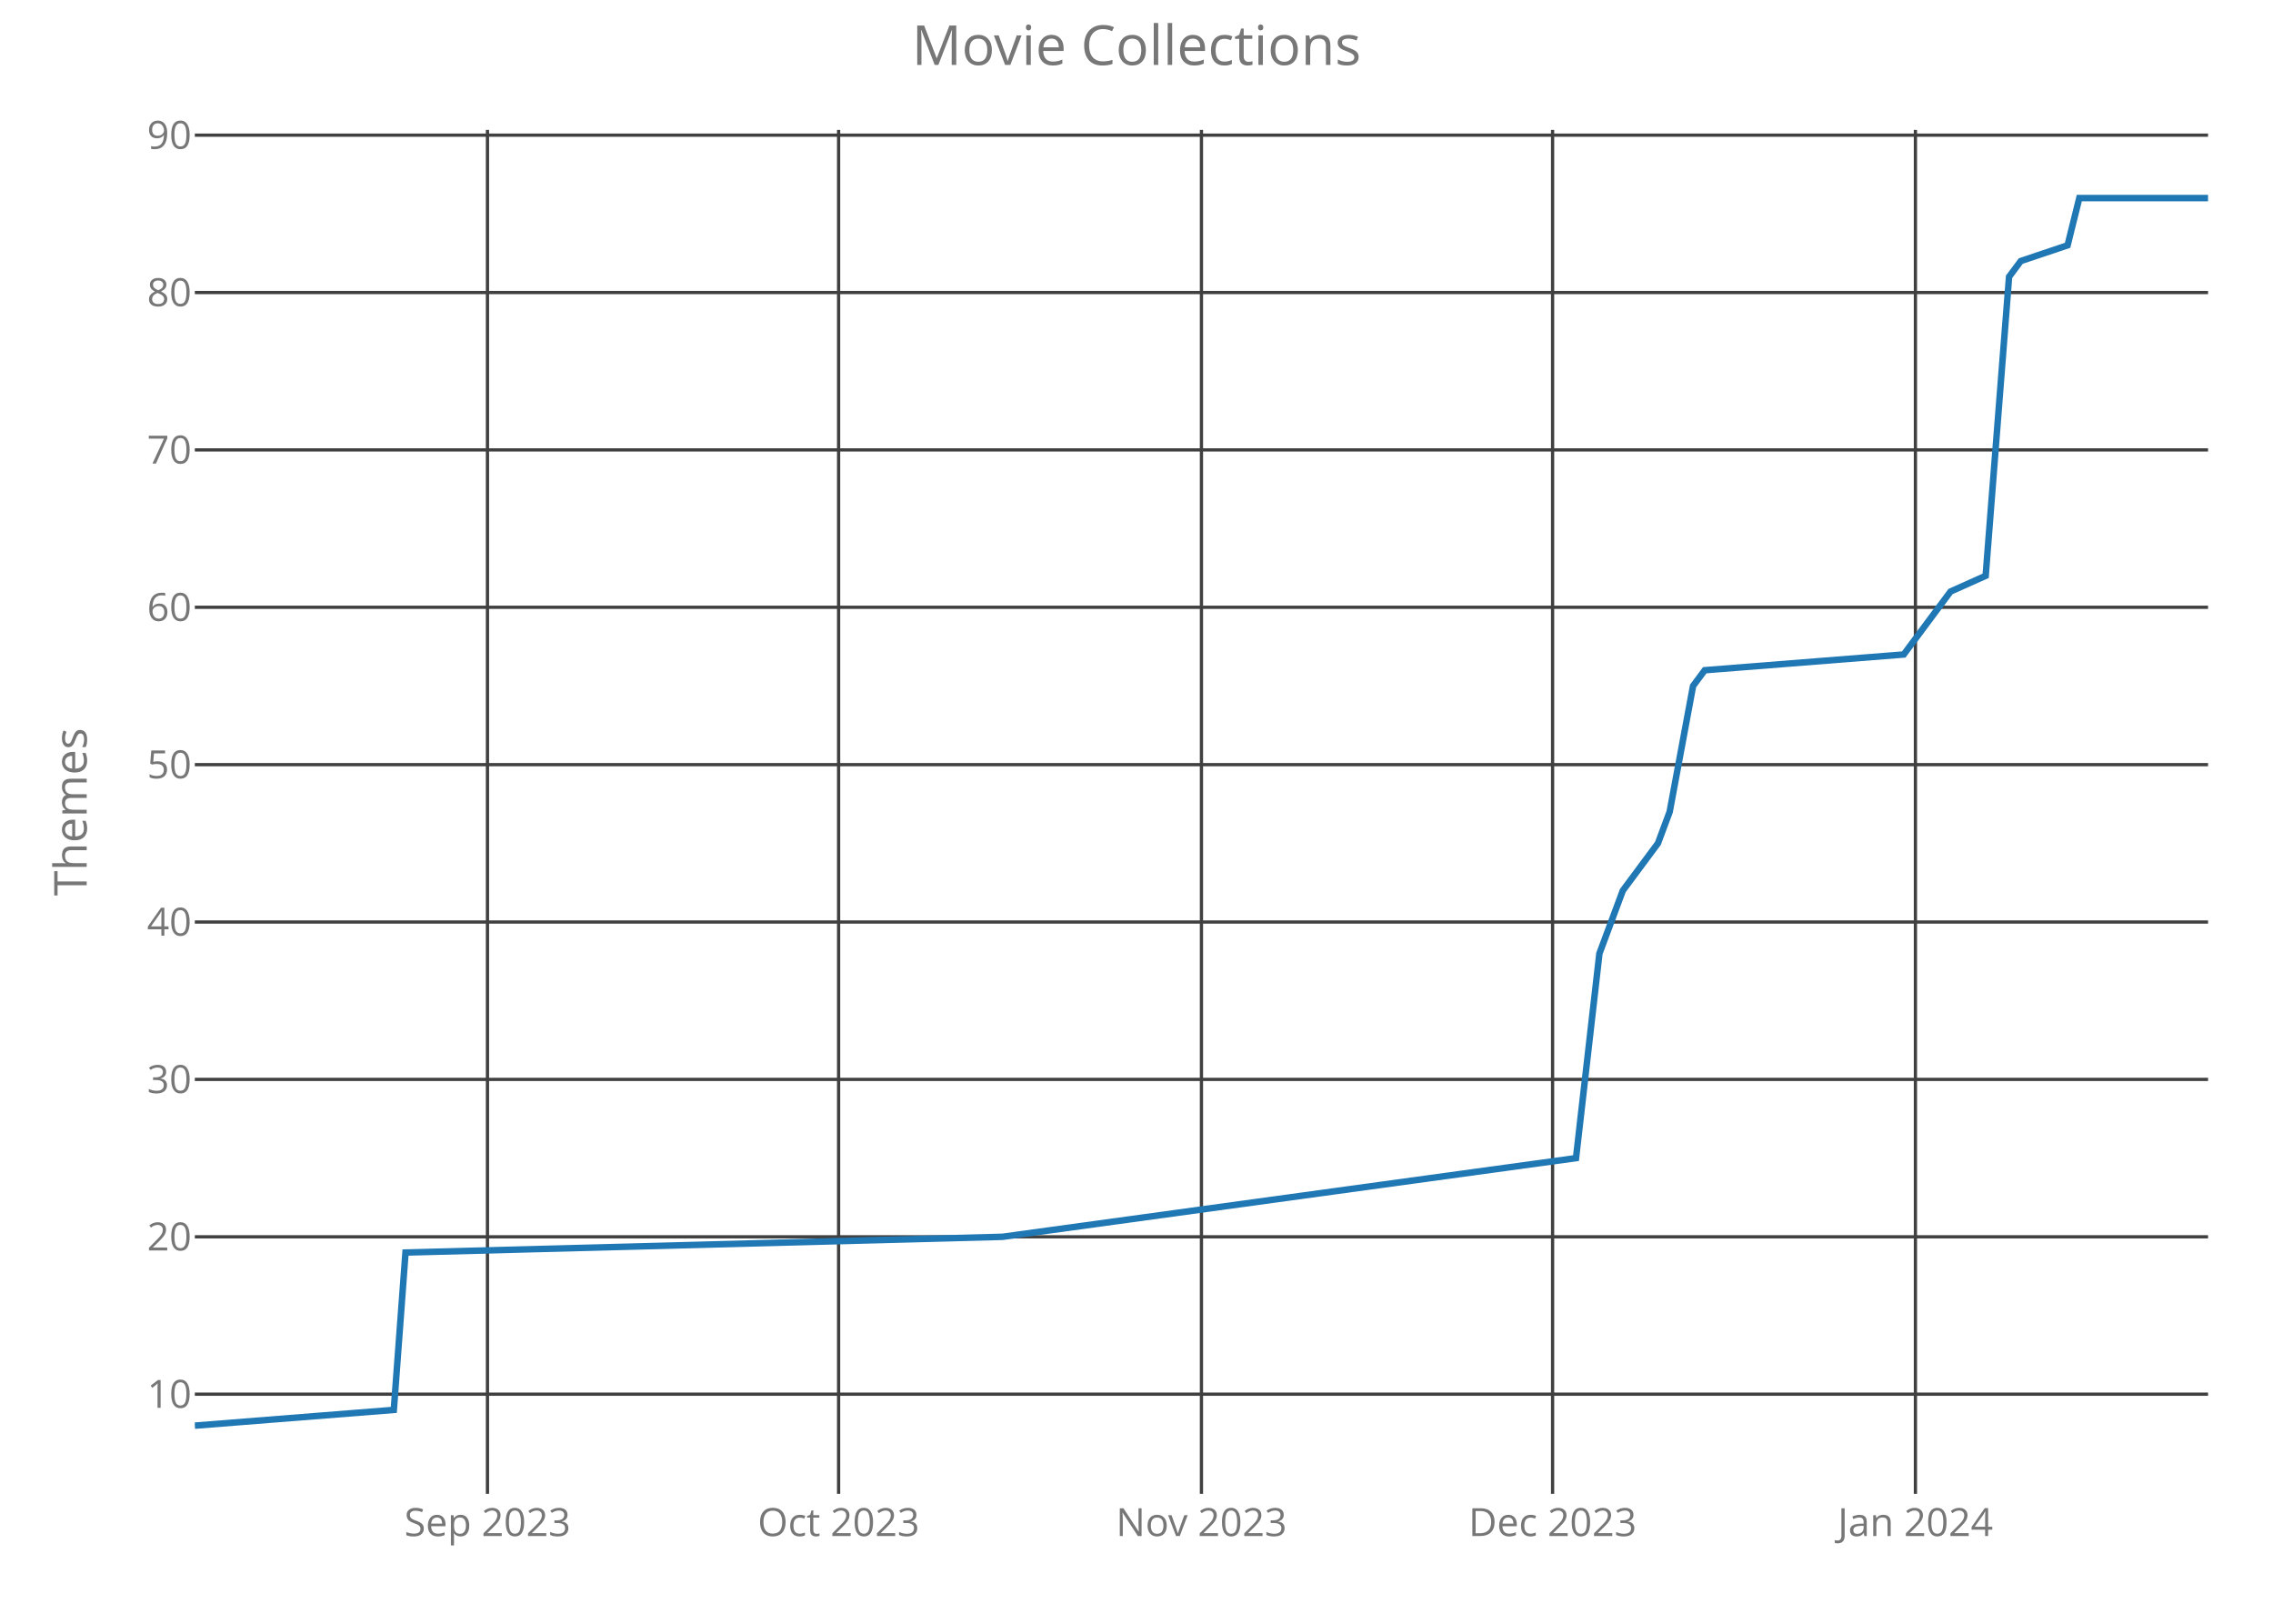
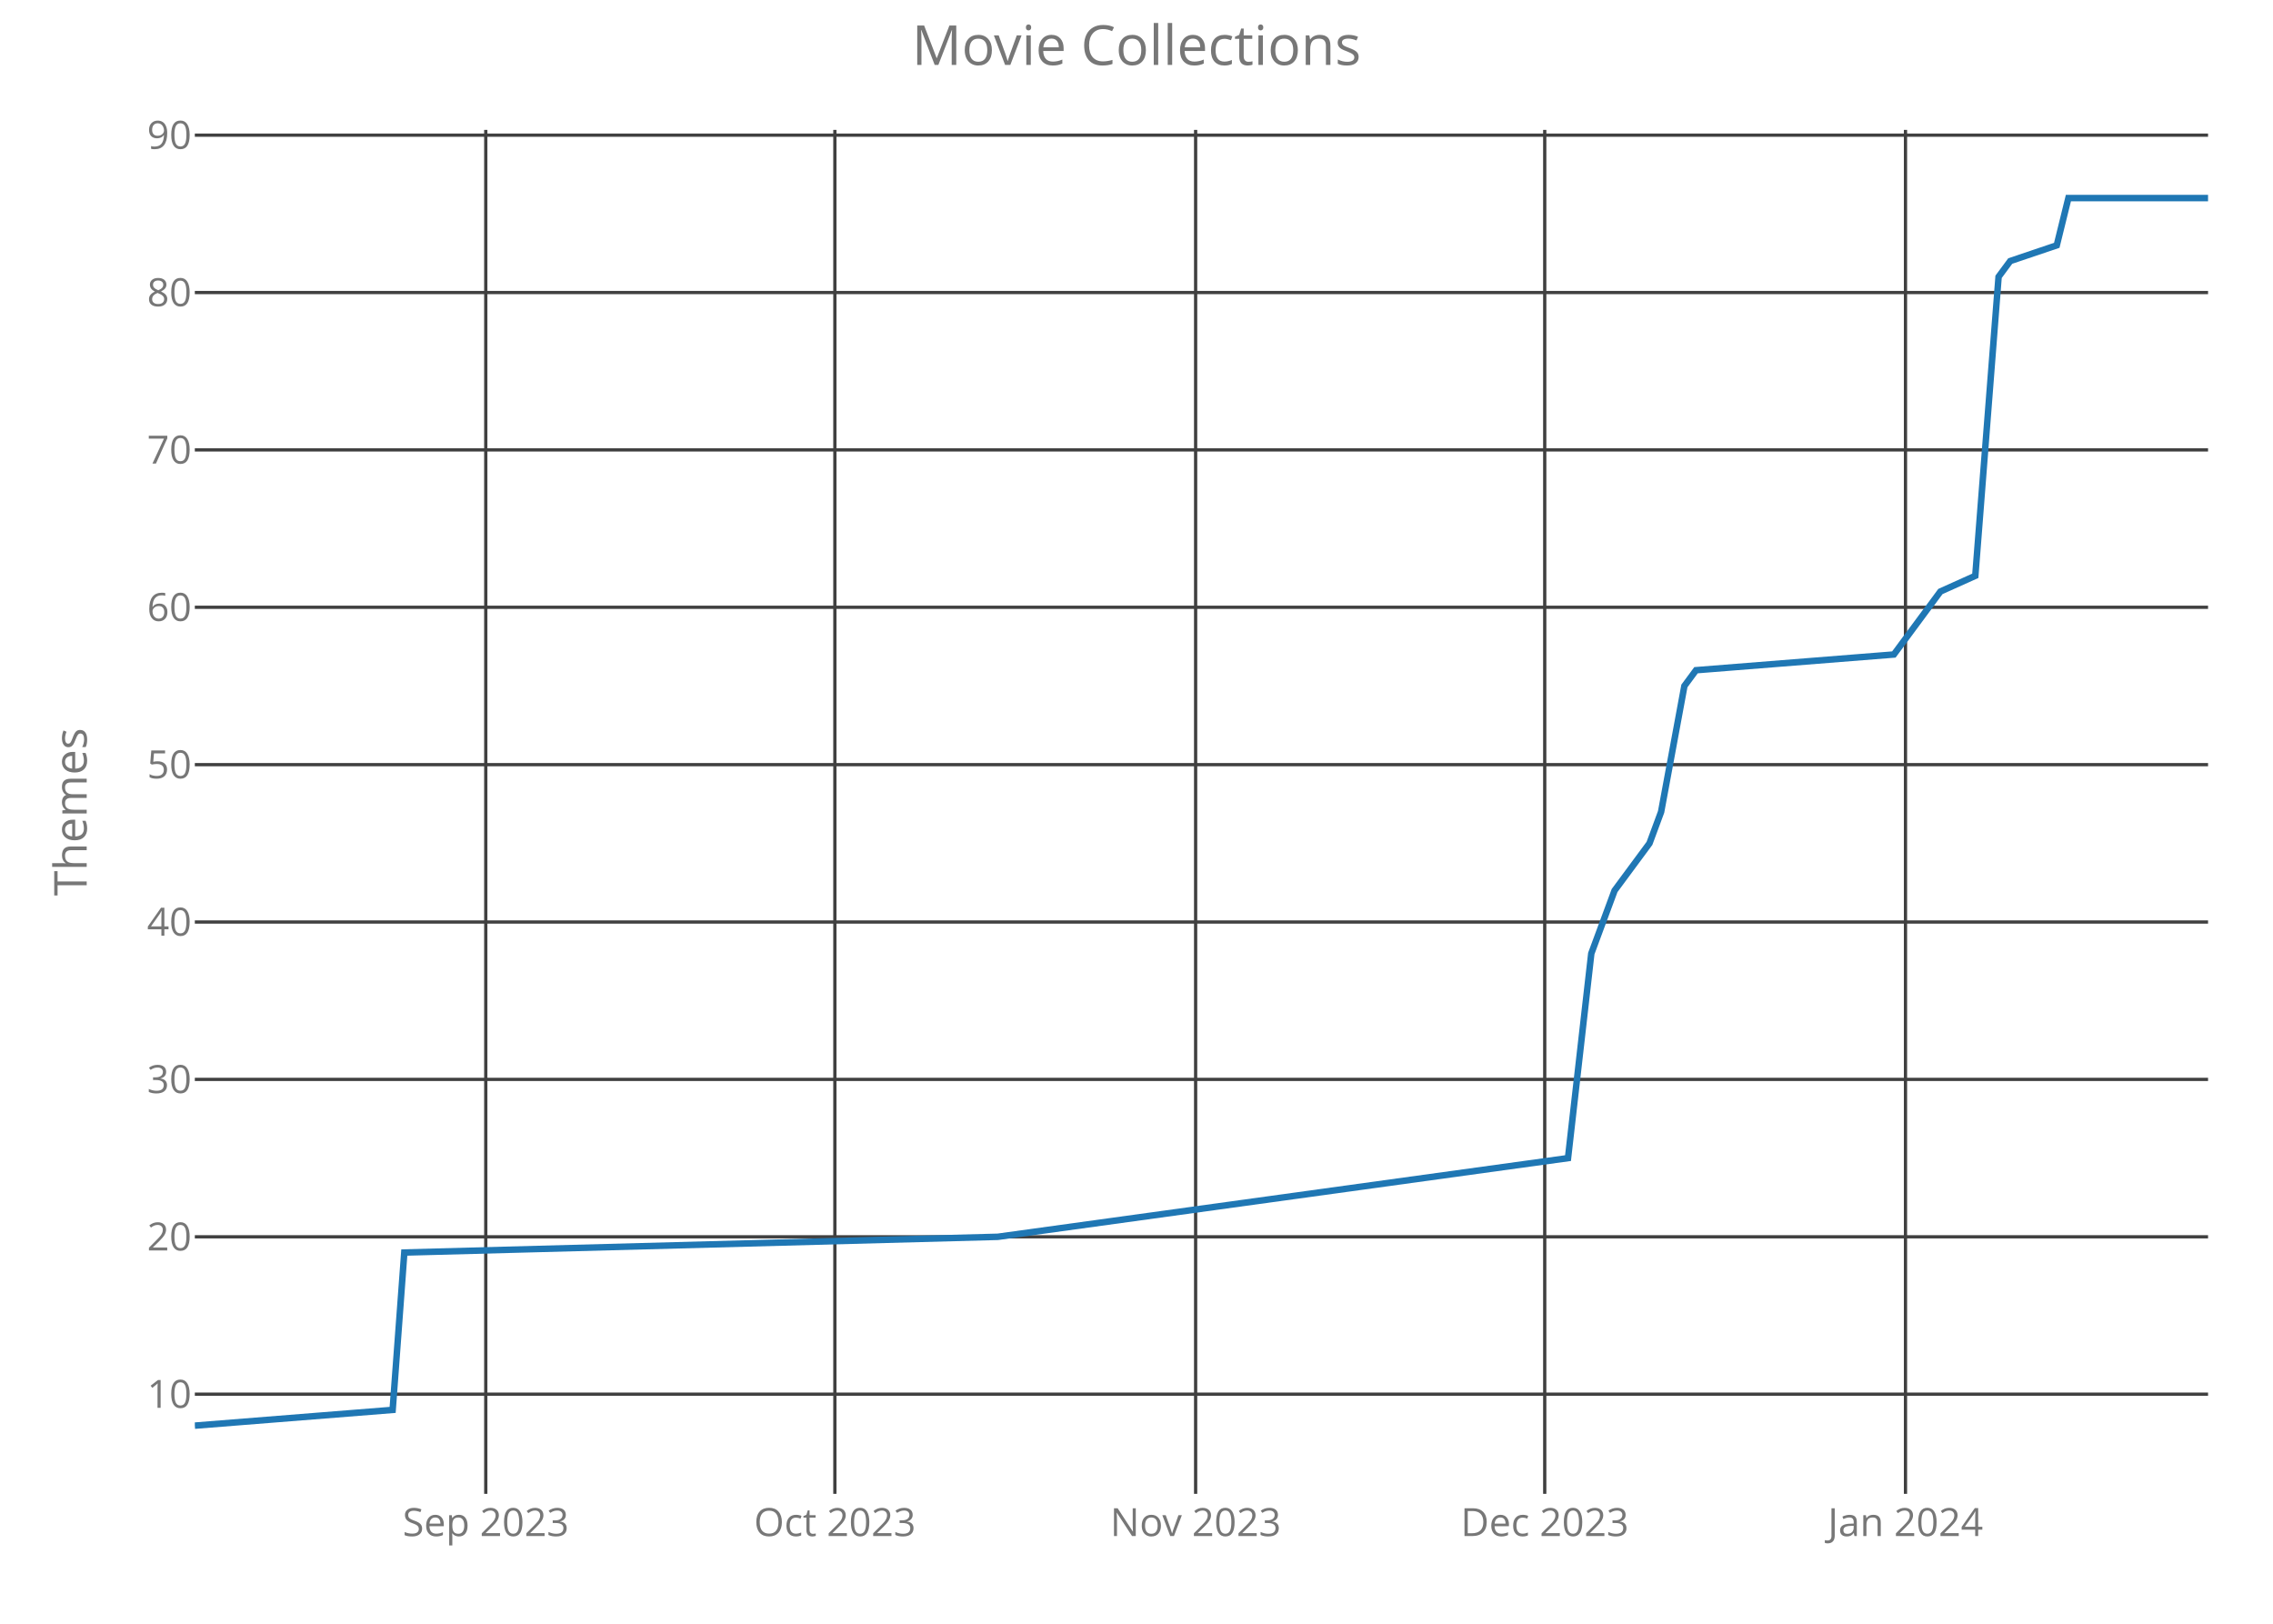
<svg xmlns="http://www.w3.org/2000/svg" class="main-svg" width="700" height="500" style="" viewBox="0 0 700 500">
  <rect x="0" y="0" width="700" height="500" style="fill: rgb(0, 0, 0); fill-opacity: 0;" />
-   <defs id="defs-3b714f">
+   <defs id="defs-b44ac6">
    <g class="clips">
-       <clipPath id="clip3b714fxyplot" class="plotclip">
+       <clipPath id="clipb44ac6xyplot" class="plotclip">
        <rect width="620" height="420" />
      </clipPath>
-       <clipPath class="axesclip" id="clip3b714fx">
+       <clipPath class="axesclip" id="clipb44ac6x">
        <rect x="60" y="0" width="620" height="500" />
      </clipPath>
-       <clipPath class="axesclip" id="clip3b714fy">
+       <clipPath class="axesclip" id="clipb44ac6y">
        <rect x="0" y="40" width="700" height="420" />
      </clipPath>
-       <clipPath class="axesclip" id="clip3b714fxy">
+       <clipPath class="axesclip" id="clipb44ac6xy">
        <rect x="60" y="40" width="620" height="420" />
      </clipPath>
    </g>
    <g class="gradients" />
  </defs>
  <g class="bglayer">
    <rect class="bg" x="60" y="40" width="620" height="420" style="fill: rgb(0, 0, 0); fill-opacity: 0; stroke-width: 0;" />
  </g>
  <g class="layer-below">
    <g class="imagelayer" />
    <g class="shapelayer" />
  </g>
  <g class="cartesianlayer">
    <g class="subplot xy">
      <g class="layer-subplot">
        <g class="shapelayer" />
        <g class="imagelayer" />
      </g>
      <g class="gridlayer">
        <g class="x">
-           <path class="xgrid crisp" transform="translate(150.12,0)" d="M0,40v420" style="stroke: rgb(64, 64, 64); stroke-opacity: 1; stroke-width: 1px;" />
-           <path class="xgrid crisp" transform="translate(258.26,0)" d="M0,40v420" style="stroke: rgb(64, 64, 64); stroke-opacity: 1; stroke-width: 1px;" />
-           <path class="xgrid crisp" transform="translate(370,0)" d="M0,40v420" style="stroke: rgb(64, 64, 64); stroke-opacity: 1; stroke-width: 1px;" />
-           <path class="xgrid crisp" transform="translate(478.14,0)" d="M0,40v420" style="stroke: rgb(64, 64, 64); stroke-opacity: 1; stroke-width: 1px;" />
-           <path class="xgrid crisp" transform="translate(589.88,0)" d="M0,40v420" style="stroke: rgb(64, 64, 64); stroke-opacity: 1; stroke-width: 1px;" />
+           <path class="xgrid crisp" transform="translate(149.6,0)" d="M0,40v420" style="stroke: rgb(64, 64, 64); stroke-opacity: 1; stroke-width: 1px;" />
+           <path class="xgrid crisp" transform="translate(257.11,0)" d="M0,40v420" style="stroke: rgb(64, 64, 64); stroke-opacity: 1; stroke-width: 1px;" />
+           <path class="xgrid crisp" transform="translate(368.21,0)" d="M0,40v420" style="stroke: rgb(64, 64, 64); stroke-opacity: 1; stroke-width: 1px;" />
+           <path class="xgrid crisp" transform="translate(475.72,0)" d="M0,40v420" style="stroke: rgb(64, 64, 64); stroke-opacity: 1; stroke-width: 1px;" />
+           <path class="xgrid crisp" transform="translate(586.82,0)" d="M0,40v420" style="stroke: rgb(64, 64, 64); stroke-opacity: 1; stroke-width: 1px;" />
        </g>
        <g class="y">
          <path class="ygrid crisp" transform="translate(0,429.31)" d="M60,0h620" style="stroke: rgb(64, 64, 64); stroke-opacity: 1; stroke-width: 1px;" />
          <path class="ygrid crisp" transform="translate(0,380.85)" d="M60,0h620" style="stroke: rgb(64, 64, 64); stroke-opacity: 1; stroke-width: 1px;" />
          <path class="ygrid crisp" transform="translate(0,332.38)" d="M60,0h620" style="stroke: rgb(64, 64, 64); stroke-opacity: 1; stroke-width: 1px;" />
          <path class="ygrid crisp" transform="translate(0,283.92)" d="M60,0h620" style="stroke: rgb(64, 64, 64); stroke-opacity: 1; stroke-width: 1px;" />
          <path class="ygrid crisp" transform="translate(0,235.46)" d="M60,0h620" style="stroke: rgb(64, 64, 64); stroke-opacity: 1; stroke-width: 1px;" />
          <path class="ygrid crisp" transform="translate(0,187)" d="M60,0h620" style="stroke: rgb(64, 64, 64); stroke-opacity: 1; stroke-width: 1px;" />
          <path class="ygrid crisp" transform="translate(0,138.54)" d="M60,0h620" style="stroke: rgb(64, 64, 64); stroke-opacity: 1; stroke-width: 1px;" />
          <path class="ygrid crisp" transform="translate(0,90.08)" d="M60,0h620" style="stroke: rgb(64, 64, 64); stroke-opacity: 1; stroke-width: 1px;" />
          <path class="ygrid crisp" transform="translate(0,41.62)" d="M60,0h620" style="stroke: rgb(64, 64, 64); stroke-opacity: 1; stroke-width: 1px;" />
        </g>
      </g>
      <g class="zerolinelayer" />
      <path class="xlines-below crisp" d="M0,0" style="fill: none;" />
      <path class="ylines-below crisp" d="M0,0" style="fill: none;" />
      <g class="overlines-below" />
      <g class="xaxislayer-below">
        <g class="xtick">
-           <text text-anchor="middle" x="0" y="473" transform="translate(150.12,0)" style="font-family: 'Open Sans'; font-size: 12px; fill: rgb(119, 119, 119); fill-opacity: 1; white-space: pre;">Sep 2023</text>
+           <text text-anchor="middle" x="0" y="473" transform="translate(149.6,0)" style="font-family: 'Open Sans'; font-size: 12px; fill: rgb(119, 119, 119); fill-opacity: 1; white-space: pre;">Sep 2023</text>
        </g>
        <g class="xtick">
-           <text text-anchor="middle" x="0" y="473" transform="translate(258.26,0)" style="font-family: 'Open Sans'; font-size: 12px; fill: rgb(119, 119, 119); fill-opacity: 1; white-space: pre;">Oct 2023</text>
+           <text text-anchor="middle" x="0" y="473" transform="translate(257.11,0)" style="font-family: 'Open Sans'; font-size: 12px; fill: rgb(119, 119, 119); fill-opacity: 1; white-space: pre;">Oct 2023</text>
        </g>
        <g class="xtick">
-           <text text-anchor="middle" x="0" y="473" transform="translate(370,0)" style="font-family: 'Open Sans'; font-size: 12px; fill: rgb(119, 119, 119); fill-opacity: 1; white-space: pre;">Nov 2023</text>
+           <text text-anchor="middle" x="0" y="473" transform="translate(368.21,0)" style="font-family: 'Open Sans'; font-size: 12px; fill: rgb(119, 119, 119); fill-opacity: 1; white-space: pre;">Nov 2023</text>
        </g>
        <g class="xtick">
-           <text text-anchor="middle" x="0" y="473" transform="translate(478.14,0)" style="font-family: 'Open Sans'; font-size: 12px; fill: rgb(119, 119, 119); fill-opacity: 1; white-space: pre;">Dec 2023</text>
+           <text text-anchor="middle" x="0" y="473" transform="translate(475.72,0)" style="font-family: 'Open Sans'; font-size: 12px; fill: rgb(119, 119, 119); fill-opacity: 1; white-space: pre;">Dec 2023</text>
        </g>
        <g class="xtick">
-           <text text-anchor="middle" x="0" y="473" transform="translate(589.88,0)" style="font-family: 'Open Sans'; font-size: 12px; fill: rgb(119, 119, 119); fill-opacity: 1; white-space: pre;">Jan 2024</text>
+           <text text-anchor="middle" x="0" y="473" transform="translate(586.82,0)" style="font-family: 'Open Sans'; font-size: 12px; fill: rgb(119, 119, 119); fill-opacity: 1; white-space: pre;">Jan 2024</text>
        </g>
      </g>
      <g class="yaxislayer-below">
        <g class="ytick">
          <text text-anchor="end" x="59" y="4.2" transform="translate(0,429.31)" style="font-family: 'Open Sans'; font-size: 12px; fill: rgb(119, 119, 119); fill-opacity: 1; white-space: pre;">10</text>
        </g>
        <g class="ytick">
          <text text-anchor="end" x="59" y="4.2" transform="translate(0,380.85)" style="font-family: 'Open Sans'; font-size: 12px; fill: rgb(119, 119, 119); fill-opacity: 1; white-space: pre;">20</text>
        </g>
        <g class="ytick">
          <text text-anchor="end" x="59" y="4.2" transform="translate(0,332.38)" style="font-family: 'Open Sans'; font-size: 12px; fill: rgb(119, 119, 119); fill-opacity: 1; white-space: pre;">30</text>
        </g>
        <g class="ytick">
          <text text-anchor="end" x="59" y="4.2" transform="translate(0,283.92)" style="font-family: 'Open Sans'; font-size: 12px; fill: rgb(119, 119, 119); fill-opacity: 1; white-space: pre;">40</text>
        </g>
        <g class="ytick">
          <text text-anchor="end" x="59" y="4.2" transform="translate(0,235.46)" style="font-family: 'Open Sans'; font-size: 12px; fill: rgb(119, 119, 119); fill-opacity: 1; white-space: pre;">50</text>
        </g>
        <g class="ytick">
          <text text-anchor="end" x="59" y="4.2" transform="translate(0,187)" style="font-family: 'Open Sans'; font-size: 12px; fill: rgb(119, 119, 119); fill-opacity: 1; white-space: pre;">60</text>
        </g>
        <g class="ytick">
          <text text-anchor="end" x="59" y="4.2" transform="translate(0,138.54)" style="font-family: 'Open Sans'; font-size: 12px; fill: rgb(119, 119, 119); fill-opacity: 1; white-space: pre;">70</text>
        </g>
        <g class="ytick">
          <text text-anchor="end" x="59" y="4.2" transform="translate(0,90.08)" style="font-family: 'Open Sans'; font-size: 12px; fill: rgb(119, 119, 119); fill-opacity: 1; white-space: pre;">80</text>
        </g>
        <g class="ytick">
          <text text-anchor="end" x="59" y="4.2" transform="translate(0,41.62)" style="font-family: 'Open Sans'; font-size: 12px; fill: rgb(119, 119, 119); fill-opacity: 1; white-space: pre;">90</text>
        </g>
      </g>
      <g class="overaxes-below" />
-       <g class="plot" transform="translate(60,40)" clip-path="url('#clip3b714fxyplot')">
+       <g class="plot" transform="translate(60,40)" clip-path="url('#clipb44ac6xyplot')">
        <g class="scatterlayer mlayer">
-           <g class="trace scatter trace0d14e4" style="stroke-miterlimit: 2; opacity: 1;">
+           <g class="trace scatter trace2e92dd" style="stroke-miterlimit: 2; opacity: 1;">
            <g class="fills" />
            <g class="errorbars" />
            <g class="lines">
-               <path class="js-line" d="M0,399L61.28,394.15L64.88,345.69L248.72,340.85L425.35,316.62L432.56,253.62L439.77,234.23L450.58,219.69L454.19,210L461.4,171.23L465,166.38L526.28,161.54L537.09,147L540.7,142.15L551.51,137.31L558.72,45.23L562.33,40.38L576.74,35.54L580.35,21L620,21" style="vector-effect: non-scaling-stroke; fill: none; stroke: rgb(31, 119, 180); stroke-opacity: 1; stroke-width: 2px; opacity: 1;" />
+               <path class="js-line" d="M0,399L60.92,394.15L64.51,345.69L247.28,340.85L422.89,316.62L430.06,253.62L437.23,234.23L447.98,219.69L451.56,210L458.73,171.23L462.31,166.38L523.24,161.54L533.99,147L537.57,142.15L548.32,137.31L555.49,45.23L559.08,40.38L573.41,35.54L576.99,21L620,21" style="vector-effect: non-scaling-stroke; fill: none; stroke: rgb(31, 119, 180); stroke-opacity: 1; stroke-width: 2px; opacity: 1;" />
            </g>
            <g class="points" />
            <g class="text" />
          </g>
        </g>
      </g>
      <g class="overplot" />
      <path class="xlines-above" />
      <path class="ylines-above" />
      <g class="overlines-above" />
      <g class="xaxislayer-above" />
      <g class="yaxislayer-above" />
      <g class="overaxes-above" />
    </g>
  </g>
  <g class="polarlayer" />
  <g class="ternarylayer" />
  <g class="geolayer" />
  <g class="funnelarealayer" />
  <g class="pielayer" />
  <g class="treemaplayer" />
  <g class="sunburstlayer" />
  <g class="glimages" />
-   <defs id="topdefs-3b714f">
+   <defs id="topdefs-b44ac6">
    <g class="clips" />
  </defs>
  <g class="layer-above">
    <g class="imagelayer" />
    <g class="shapelayer" />
  </g>
  <g class="infolayer">
    <g class="g-gtitle">
      <text class="gtitle" x="350" y="20" text-anchor="middle" dy="0em" style="font-family: 'Open Sans'; font-size: 17px; fill: rgb(119, 119, 119); opacity: 1; font-weight: normal; white-space: pre;">Movie Collections</text>
    </g>
    <g class="g-xtitle" />
    <g class="g-ytitle">
      <text class="ytitle" transform="rotate(-90,26.7,250)" x="26.7" y="250" text-anchor="middle" style="font-family: 'Open Sans'; font-size: 14px; fill: rgb(119, 119, 119); opacity: 1; font-weight: normal; white-space: pre;">Themes</text>
    </g>
  </g>
</svg>
